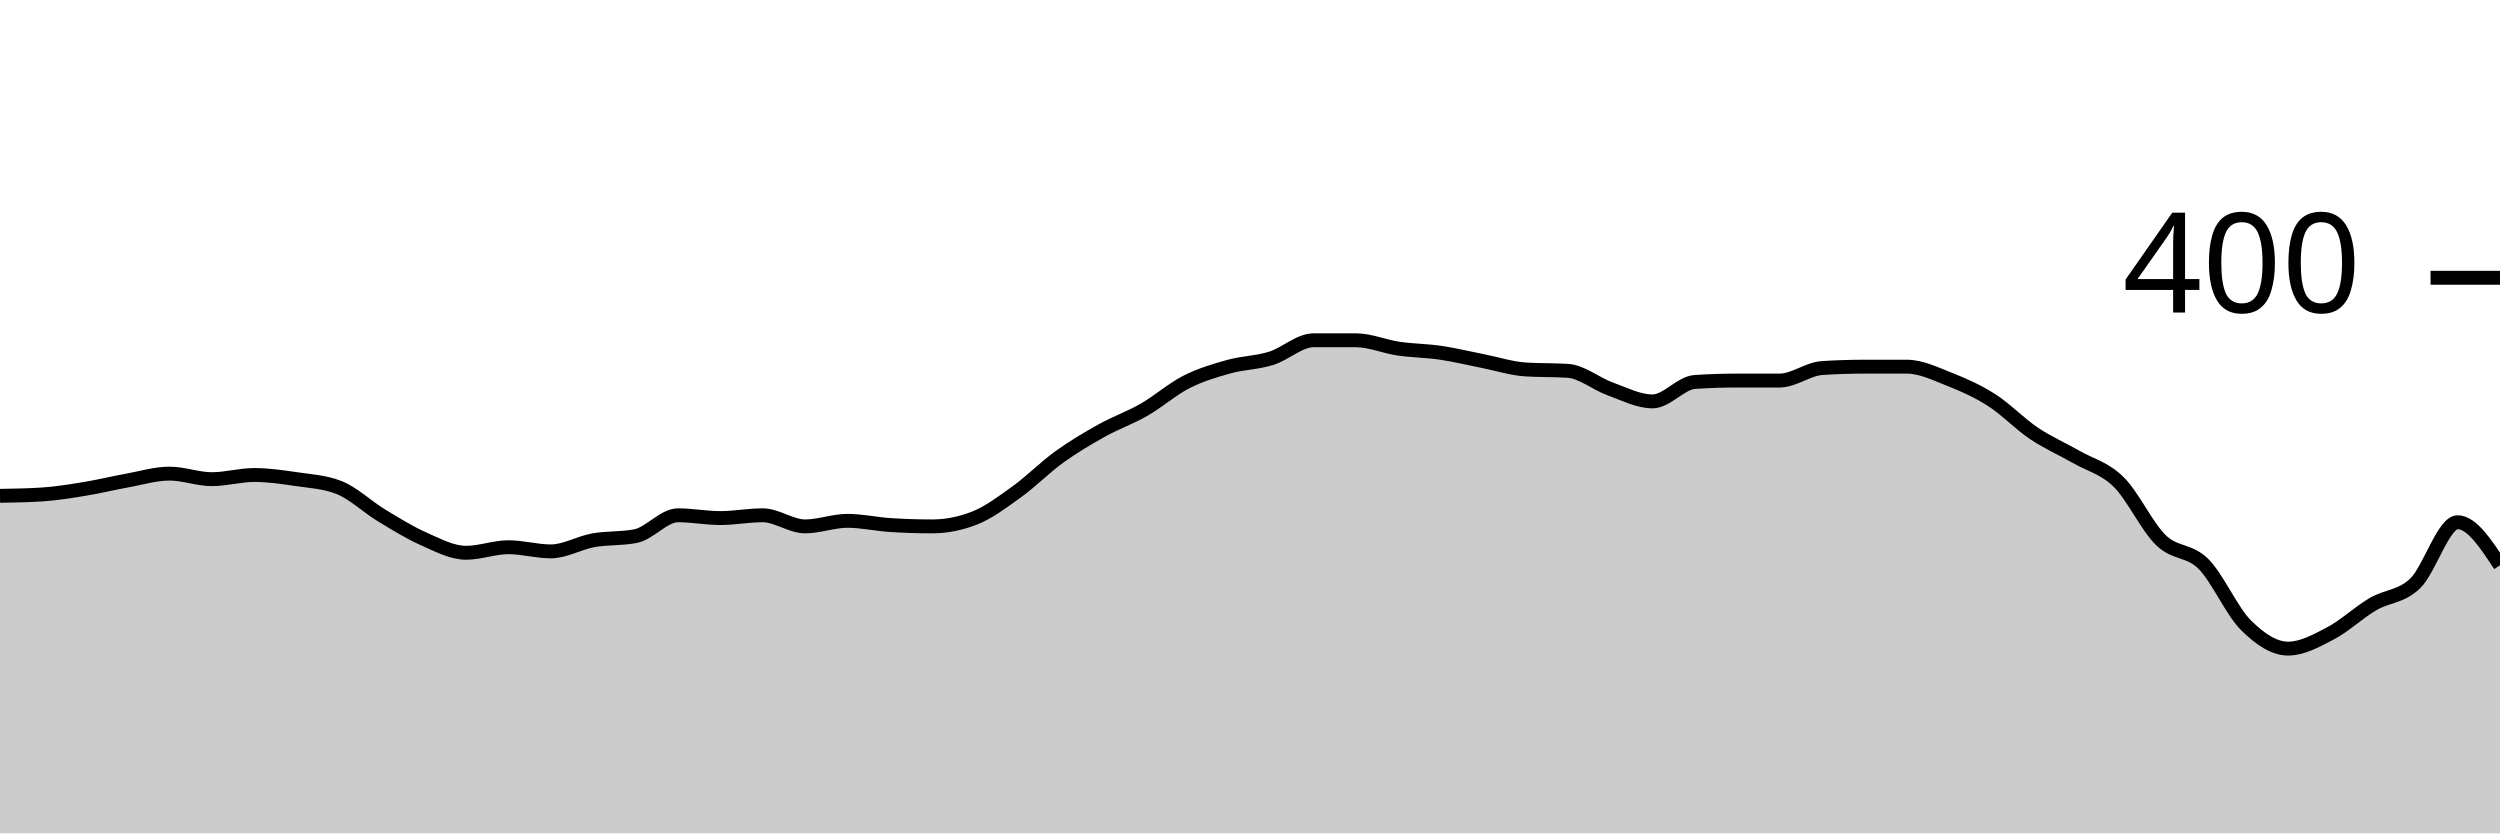
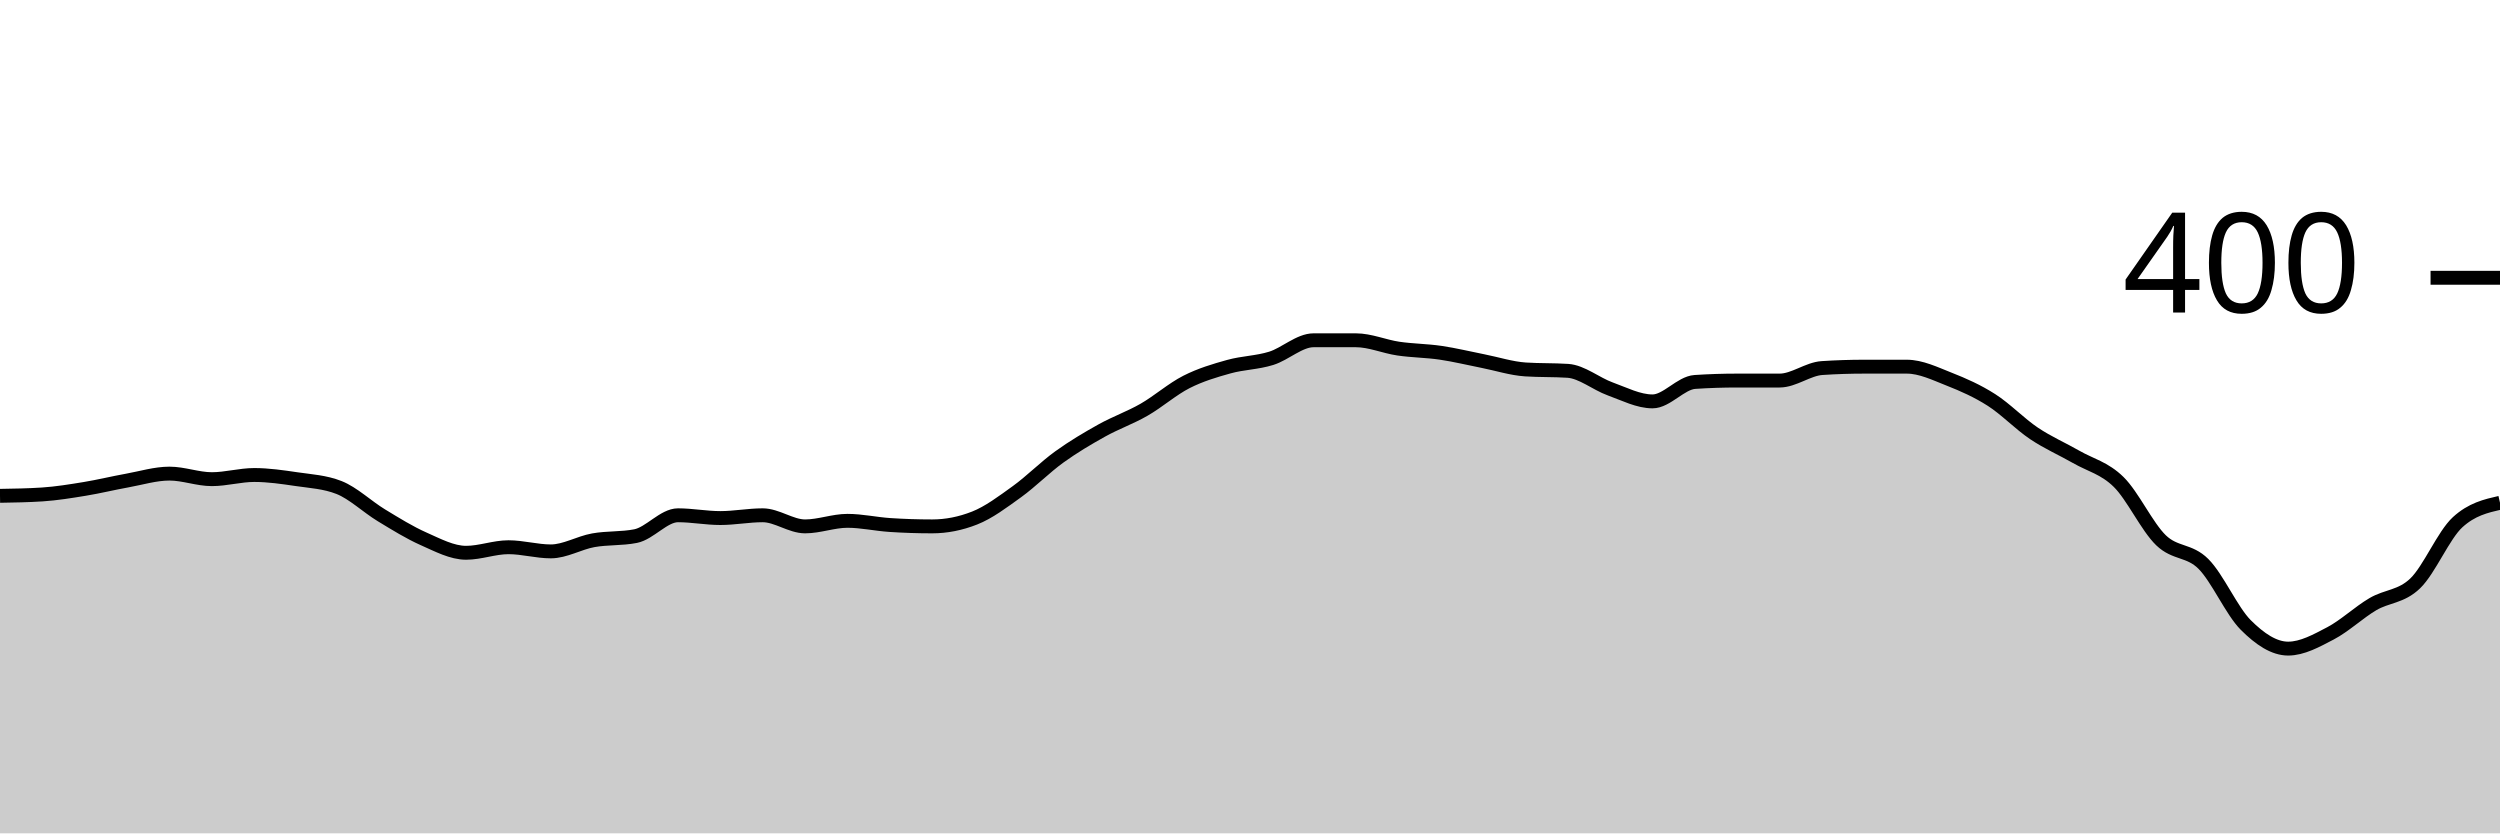
<svg xmlns="http://www.w3.org/2000/svg" viewBox="0 0 180 60">
  <g transform="translate(0,20)">
-     <path class="area" fill="rgba(0, 0, 0, 0.2)" d="M0,15.7C1.017,15.683,2.034,15.667,3.051,15.6C4.068,15.533,5.085,15.367,6.102,15.2C7.119,15.033,8.136,14.783,9.153,14.6C10.169,14.417,11.186,14.1,12.203,14.1C13.22,14.1,14.237,14.5,15.254,14.5C16.271,14.5,17.288,14.2,18.305,14.2C19.322,14.2,20.339,14.35,21.356,14.5C22.373,14.65,23.39,14.7,24.407,15.1C25.424,15.5,26.441,16.483,27.458,17.1C28.475,17.717,29.492,18.35,30.508,18.8C31.525,19.25,32.542,19.8,33.559,19.8C34.576,19.8,35.593,19.4,36.61,19.4C37.627,19.4,38.644,19.7,39.661,19.7C40.678,19.7,41.695,19.083,42.712,18.9C43.729,18.717,44.746,18.8,45.763,18.6C46.78,18.4,47.797,17.1,48.814,17.1C49.831,17.1,50.847,17.3,51.864,17.3C52.881,17.3,53.898,17.1,54.915,17.1C55.932,17.1,56.949,17.9,57.966,17.9C58.983,17.9,60,17.5,61.017,17.5C62.034,17.5,63.051,17.733,64.068,17.8C65.085,17.867,66.102,17.9,67.119,17.9C68.136,17.9,69.153,17.7,70.169,17.3C71.186,16.9,72.203,16.133,73.22,15.4C74.237,14.667,75.254,13.633,76.271,12.9C77.288,12.167,78.305,11.567,79.322,11C80.339,10.433,81.356,10.083,82.373,9.5C83.39,8.917,84.407,8.017,85.424,7.5C86.441,6.983,87.458,6.683,88.475,6.4C89.492,6.117,90.508,6.117,91.525,5.8C92.542,5.483,93.559,4.5,94.576,4.5C95.593,4.5,96.61,4.5,97.627,4.5C98.644,4.5,99.661,4.95,100.678,5.1C101.695,5.25,102.712,5.25,103.729,5.4C104.746,5.55,105.763,5.8,106.78,6C107.797,6.2,108.814,6.533,109.831,6.6C110.847,6.667,111.864,6.633,112.881,6.7C113.898,6.767,114.915,7.633,115.932,8C116.949,8.367,117.966,8.9,118.983,8.9C120,8.9,121.017,7.567,122.034,7.5C123.051,7.433,124.068,7.4,125.085,7.4C126.102,7.4,127.119,7.4,128.136,7.4C129.153,7.4,130.169,6.567,131.186,6.5C132.203,6.433,133.22,6.4,134.237,6.4C135.254,6.4,136.271,6.4,137.288,6.4C138.305,6.4,139.322,6.9,140.339,7.3C141.356,7.7,142.373,8.15,143.39,8.8C144.407,9.45,145.424,10.517,146.441,11.2C147.458,11.883,148.475,12.317,149.492,12.9C150.508,13.483,151.525,13.7,152.542,14.7C153.559,15.7,154.576,17.917,155.593,18.9C156.61,19.883,157.627,19.583,158.644,20.6C159.661,21.617,160.678,23.983,161.695,25C162.712,26.017,163.729,26.7,164.746,26.7C165.763,26.7,166.78,26.133,167.797,25.6C168.814,25.067,169.831,24.1,170.847,23.5C171.864,22.9,172.881,22.983,173.898,22C174.915,21.017,175.932,17.6,176.949,17.6C177.966,17.6,178.983,19.15,180,20.7L180,40C178.983,40,177.966,40,176.949,40C175.932,40,174.915,40,173.898,40C172.881,40,171.864,40,170.847,40C169.831,40,168.814,40,167.797,40C166.78,40,165.763,40,164.746,40C163.729,40,162.712,40,161.695,40C160.678,40,159.661,40,158.644,40C157.627,40,156.61,40,155.593,40C154.576,40,153.559,40,152.542,40C151.525,40,150.508,40,149.492,40C148.475,40,147.458,40,146.441,40C145.424,40,144.407,40,143.39,40C142.373,40,141.356,40,140.339,40C139.322,40,138.305,40,137.288,40C136.271,40,135.254,40,134.237,40C133.22,40,132.203,40,131.186,40C130.169,40,129.153,40,128.136,40C127.119,40,126.102,40,125.085,40C124.068,40,123.051,40,122.034,40C121.017,40,120,40,118.983,40C117.966,40,116.949,40,115.932,40C114.915,40,113.898,40,112.881,40C111.864,40,110.847,40,109.831,40C108.814,40,107.797,40,106.78,40C105.763,40,104.746,40,103.729,40C102.712,40,101.695,40,100.678,40C99.661,40,98.644,40,97.627,40C96.61,40,95.593,40,94.576,40C93.559,40,92.542,40,91.525,40C90.508,40,89.492,40,88.475,40C87.458,40,86.441,40,85.424,40C84.407,40,83.39,40,82.373,40C81.356,40,80.339,40,79.322,40C78.305,40,77.288,40,76.271,40C75.254,40,74.237,40,73.22,40C72.203,40,71.186,40,70.169,40C69.153,40,68.136,40,67.119,40C66.102,40,65.085,40,64.068,40C63.051,40,62.034,40,61.017,40C60,40,58.983,40,57.966,40C56.949,40,55.932,40,54.915,40C53.898,40,52.881,40,51.864,40C50.847,40,49.831,40,48.814,40C47.797,40,46.78,40,45.763,40C44.746,40,43.729,40,42.712,40C41.695,40,40.678,40,39.661,40C38.644,40,37.627,40,36.61,40C35.593,40,34.576,40,33.559,40C32.542,40,31.525,40,30.508,40C29.492,40,28.475,40,27.458,40C26.441,40,25.424,40,24.407,40C23.39,40,22.373,40,21.356,40C20.339,40,19.322,40,18.305,40C17.288,40,16.271,40,15.254,40C14.237,40,13.22,40,12.203,40C11.186,40,10.169,40,9.153,40C8.136,40,7.119,40,6.102,40C5.085,40,4.068,40,3.051,40C2.034,40,1.017,40,0,40Z" />
-     <path class="line" stroke="black" fill="none" d="M0,15.7C1.017,15.683,2.034,15.667,3.051,15.6C4.068,15.533,5.085,15.367,6.102,15.2C7.119,15.033,8.136,14.783,9.153,14.6C10.169,14.417,11.186,14.1,12.203,14.1C13.22,14.1,14.237,14.5,15.254,14.5C16.271,14.5,17.288,14.2,18.305,14.2C19.322,14.2,20.339,14.35,21.356,14.5C22.373,14.65,23.39,14.7,24.407,15.1C25.424,15.5,26.441,16.483,27.458,17.1C28.475,17.717,29.492,18.35,30.508,18.8C31.525,19.25,32.542,19.8,33.559,19.8C34.576,19.8,35.593,19.4,36.61,19.4C37.627,19.4,38.644,19.7,39.661,19.7C40.678,19.7,41.695,19.083,42.712,18.9C43.729,18.717,44.746,18.8,45.763,18.6C46.78,18.4,47.797,17.1,48.814,17.1C49.831,17.1,50.847,17.3,51.864,17.3C52.881,17.3,53.898,17.1,54.915,17.1C55.932,17.1,56.949,17.9,57.966,17.9C58.983,17.9,60,17.5,61.017,17.5C62.034,17.5,63.051,17.733,64.068,17.8C65.085,17.867,66.102,17.9,67.119,17.9C68.136,17.9,69.153,17.7,70.169,17.3C71.186,16.9,72.203,16.133,73.22,15.4C74.237,14.667,75.254,13.633,76.271,12.9C77.288,12.167,78.305,11.567,79.322,11C80.339,10.433,81.356,10.083,82.373,9.5C83.39,8.917,84.407,8.017,85.424,7.5C86.441,6.983,87.458,6.683,88.475,6.4C89.492,6.117,90.508,6.117,91.525,5.8C92.542,5.483,93.559,4.5,94.576,4.5C95.593,4.5,96.61,4.5,97.627,4.5C98.644,4.5,99.661,4.95,100.678,5.1C101.695,5.25,102.712,5.25,103.729,5.4C104.746,5.55,105.763,5.8,106.78,6C107.797,6.2,108.814,6.533,109.831,6.6C110.847,6.667,111.864,6.633,112.881,6.7C113.898,6.767,114.915,7.633,115.932,8C116.949,8.367,117.966,8.9,118.983,8.9C120,8.9,121.017,7.567,122.034,7.5C123.051,7.433,124.068,7.4,125.085,7.4C126.102,7.4,127.119,7.4,128.136,7.4C129.153,7.4,130.169,6.567,131.186,6.5C132.203,6.433,133.22,6.4,134.237,6.4C135.254,6.4,136.271,6.4,137.288,6.4C138.305,6.4,139.322,6.9,140.339,7.3C141.356,7.7,142.373,8.15,143.39,8.8C144.407,9.45,145.424,10.517,146.441,11.2C147.458,11.883,148.475,12.317,149.492,12.9C150.508,13.483,151.525,13.7,152.542,14.7C153.559,15.7,154.576,17.917,155.593,18.9C156.61,19.883,157.627,19.583,158.644,20.6C159.661,21.617,160.678,23.983,161.695,25C162.712,26.017,163.729,26.7,164.746,26.7C165.763,26.7,166.78,26.133,167.797,25.6C168.814,25.067,169.831,24.1,170.847,23.5C171.864,22.9,172.881,22.983,173.898,22C174.915,21.017,175.932,17.6,176.949,17.6C177.966,17.6,178.983,19.15,180,20.7" />
+     <path class="area" fill="rgba(0, 0, 0, 0.2)" d="M0,15.7C1.017,15.683,2.034,15.667,3.051,15.6C4.068,15.533,5.085,15.367,6.102,15.2C7.119,15.033,8.136,14.783,9.153,14.6C10.169,14.417,11.186,14.1,12.203,14.1C13.22,14.1,14.237,14.5,15.254,14.5C16.271,14.5,17.288,14.2,18.305,14.2C19.322,14.2,20.339,14.35,21.356,14.5C22.373,14.65,23.39,14.7,24.407,15.1C25.424,15.5,26.441,16.483,27.458,17.1C28.475,17.717,29.492,18.35,30.508,18.8C31.525,19.25,32.542,19.8,33.559,19.8C34.576,19.8,35.593,19.4,36.61,19.4C37.627,19.4,38.644,19.7,39.661,19.7C40.678,19.7,41.695,19.083,42.712,18.9C43.729,18.717,44.746,18.8,45.763,18.6C46.78,18.4,47.797,17.1,48.814,17.1C49.831,17.1,50.847,17.3,51.864,17.3C52.881,17.3,53.898,17.1,54.915,17.1C55.932,17.1,56.949,17.9,57.966,17.9C58.983,17.9,60,17.5,61.017,17.5C62.034,17.5,63.051,17.733,64.068,17.8C65.085,17.867,66.102,17.9,67.119,17.9C68.136,17.9,69.153,17.7,70.169,17.3C71.186,16.9,72.203,16.133,73.22,15.4C74.237,14.667,75.254,13.633,76.271,12.9C77.288,12.167,78.305,11.567,79.322,11C80.339,10.433,81.356,10.083,82.373,9.5C83.39,8.917,84.407,8.017,85.424,7.5C86.441,6.983,87.458,6.683,88.475,6.4C89.492,6.117,90.508,6.117,91.525,5.8C92.542,5.483,93.559,4.5,94.576,4.5C95.593,4.5,96.61,4.5,97.627,4.5C98.644,4.5,99.661,4.95,100.678,5.1C101.695,5.25,102.712,5.25,103.729,5.4C104.746,5.55,105.763,5.8,106.78,6C107.797,6.2,108.814,6.533,109.831,6.6C110.847,6.667,111.864,6.633,112.881,6.7C113.898,6.767,114.915,7.633,115.932,8C116.949,8.367,117.966,8.9,118.983,8.9C120,8.9,121.017,7.567,122.034,7.5C123.051,7.433,124.068,7.4,125.085,7.4C126.102,7.4,127.119,7.4,128.136,7.4C129.153,7.4,130.169,6.567,131.186,6.5C132.203,6.433,133.22,6.4,134.237,6.4C135.254,6.4,136.271,6.4,137.288,6.4C138.305,6.4,139.322,6.9,140.339,7.3C141.356,7.7,142.373,8.15,143.39,8.8C144.407,9.45,145.424,10.517,146.441,11.2C147.458,11.883,148.475,12.317,149.492,12.9C150.508,13.483,151.525,13.7,152.542,14.7C153.559,15.7,154.576,17.917,155.593,18.9C156.61,19.883,157.627,19.583,158.644,20.6C159.661,21.617,160.678,23.983,161.695,25C162.712,26.017,163.729,26.7,164.746,26.7C165.763,26.7,166.78,26.133,167.797,25.6C168.814,25.067,169.831,24.1,170.847,23.5C171.864,22.9,172.881,22.983,173.898,22C174.915,21.017,175.932,18.533,176.949,17.6C177.966,16.667,178.983,16.433,180,16.2L180,40C178.983,40,177.966,40,176.949,40C175.932,40,174.915,40,173.898,40C172.881,40,171.864,40,170.847,40C169.831,40,168.814,40,167.797,40C166.78,40,165.763,40,164.746,40C163.729,40,162.712,40,161.695,40C160.678,40,159.661,40,158.644,40C157.627,40,156.61,40,155.593,40C154.576,40,153.559,40,152.542,40C151.525,40,150.508,40,149.492,40C148.475,40,147.458,40,146.441,40C145.424,40,144.407,40,143.39,40C142.373,40,141.356,40,140.339,40C139.322,40,138.305,40,137.288,40C136.271,40,135.254,40,134.237,40C133.22,40,132.203,40,131.186,40C130.169,40,129.153,40,128.136,40C127.119,40,126.102,40,125.085,40C124.068,40,123.051,40,122.034,40C121.017,40,120,40,118.983,40C117.966,40,116.949,40,115.932,40C114.915,40,113.898,40,112.881,40C111.864,40,110.847,40,109.831,40C108.814,40,107.797,40,106.78,40C105.763,40,104.746,40,103.729,40C102.712,40,101.695,40,100.678,40C99.661,40,98.644,40,97.627,40C96.61,40,95.593,40,94.576,40C93.559,40,92.542,40,91.525,40C90.508,40,89.492,40,88.475,40C87.458,40,86.441,40,85.424,40C84.407,40,83.39,40,82.373,40C81.356,40,80.339,40,79.322,40C78.305,40,77.288,40,76.271,40C75.254,40,74.237,40,73.22,40C72.203,40,71.186,40,70.169,40C69.153,40,68.136,40,67.119,40C66.102,40,65.085,40,64.068,40C63.051,40,62.034,40,61.017,40C60,40,58.983,40,57.966,40C56.949,40,55.932,40,54.915,40C53.898,40,52.881,40,51.864,40C50.847,40,49.831,40,48.814,40C47.797,40,46.78,40,45.763,40C44.746,40,43.729,40,42.712,40C41.695,40,40.678,40,39.661,40C38.644,40,37.627,40,36.61,40C35.593,40,34.576,40,33.559,40C32.542,40,31.525,40,30.508,40C29.492,40,28.475,40,27.458,40C26.441,40,25.424,40,24.407,40C23.39,40,22.373,40,21.356,40C20.339,40,19.322,40,18.305,40C17.288,40,16.271,40,15.254,40C14.237,40,13.22,40,12.203,40C11.186,40,10.169,40,9.153,40C8.136,40,7.119,40,6.102,40C5.085,40,4.068,40,3.051,40C2.034,40,1.017,40,0,40Z" />
+     <path class="line" stroke="black" fill="none" d="M0,15.7C1.017,15.683,2.034,15.667,3.051,15.6C4.068,15.533,5.085,15.367,6.102,15.2C7.119,15.033,8.136,14.783,9.153,14.6C10.169,14.417,11.186,14.1,12.203,14.1C13.22,14.1,14.237,14.5,15.254,14.5C16.271,14.5,17.288,14.2,18.305,14.2C19.322,14.2,20.339,14.35,21.356,14.5C22.373,14.65,23.39,14.7,24.407,15.1C25.424,15.5,26.441,16.483,27.458,17.1C28.475,17.717,29.492,18.35,30.508,18.8C31.525,19.25,32.542,19.8,33.559,19.8C34.576,19.8,35.593,19.4,36.61,19.4C37.627,19.4,38.644,19.7,39.661,19.7C40.678,19.7,41.695,19.083,42.712,18.9C43.729,18.717,44.746,18.8,45.763,18.6C46.78,18.4,47.797,17.1,48.814,17.1C49.831,17.1,50.847,17.3,51.864,17.3C52.881,17.3,53.898,17.1,54.915,17.1C55.932,17.1,56.949,17.9,57.966,17.9C58.983,17.9,60,17.5,61.017,17.5C62.034,17.5,63.051,17.733,64.068,17.8C65.085,17.867,66.102,17.9,67.119,17.9C68.136,17.9,69.153,17.7,70.169,17.3C71.186,16.9,72.203,16.133,73.22,15.4C74.237,14.667,75.254,13.633,76.271,12.9C77.288,12.167,78.305,11.567,79.322,11C80.339,10.433,81.356,10.083,82.373,9.5C83.39,8.917,84.407,8.017,85.424,7.5C86.441,6.983,87.458,6.683,88.475,6.4C89.492,6.117,90.508,6.117,91.525,5.8C92.542,5.483,93.559,4.5,94.576,4.5C95.593,4.5,96.61,4.5,97.627,4.5C98.644,4.5,99.661,4.95,100.678,5.1C101.695,5.25,102.712,5.25,103.729,5.4C104.746,5.55,105.763,5.8,106.78,6C107.797,6.2,108.814,6.533,109.831,6.6C110.847,6.667,111.864,6.633,112.881,6.7C113.898,6.767,114.915,7.633,115.932,8C116.949,8.367,117.966,8.9,118.983,8.9C120,8.9,121.017,7.567,122.034,7.5C123.051,7.433,124.068,7.4,125.085,7.4C126.102,7.4,127.119,7.4,128.136,7.4C129.153,7.4,130.169,6.567,131.186,6.5C132.203,6.433,133.22,6.4,134.237,6.4C135.254,6.4,136.271,6.4,137.288,6.4C138.305,6.4,139.322,6.9,140.339,7.3C141.356,7.7,142.373,8.15,143.39,8.8C144.407,9.45,145.424,10.517,146.441,11.2C147.458,11.883,148.475,12.317,149.492,12.9C150.508,13.483,151.525,13.7,152.542,14.7C153.559,15.7,154.576,17.917,155.593,18.9C156.61,19.883,157.627,19.583,158.644,20.6C159.661,21.617,160.678,23.983,161.695,25C162.712,26.017,163.729,26.7,164.746,26.7C165.763,26.7,166.78,26.133,167.797,25.6C168.814,25.067,169.831,24.1,170.847,23.5C171.864,22.9,172.881,22.983,173.898,22C174.915,21.017,175.932,18.533,176.949,17.6C177.966,16.667,178.983,16.433,180,16.2" />
    <path class="axis-ceiling" stroke-width="1" stroke="black" fill="none" d="M175,0L180,0" />
    <text class="axis-ceiling-label" font-family="sans-serif" text-anchor="end" font-size="10px" x="170" y="2.5">400</text>
  </g>
</svg>
